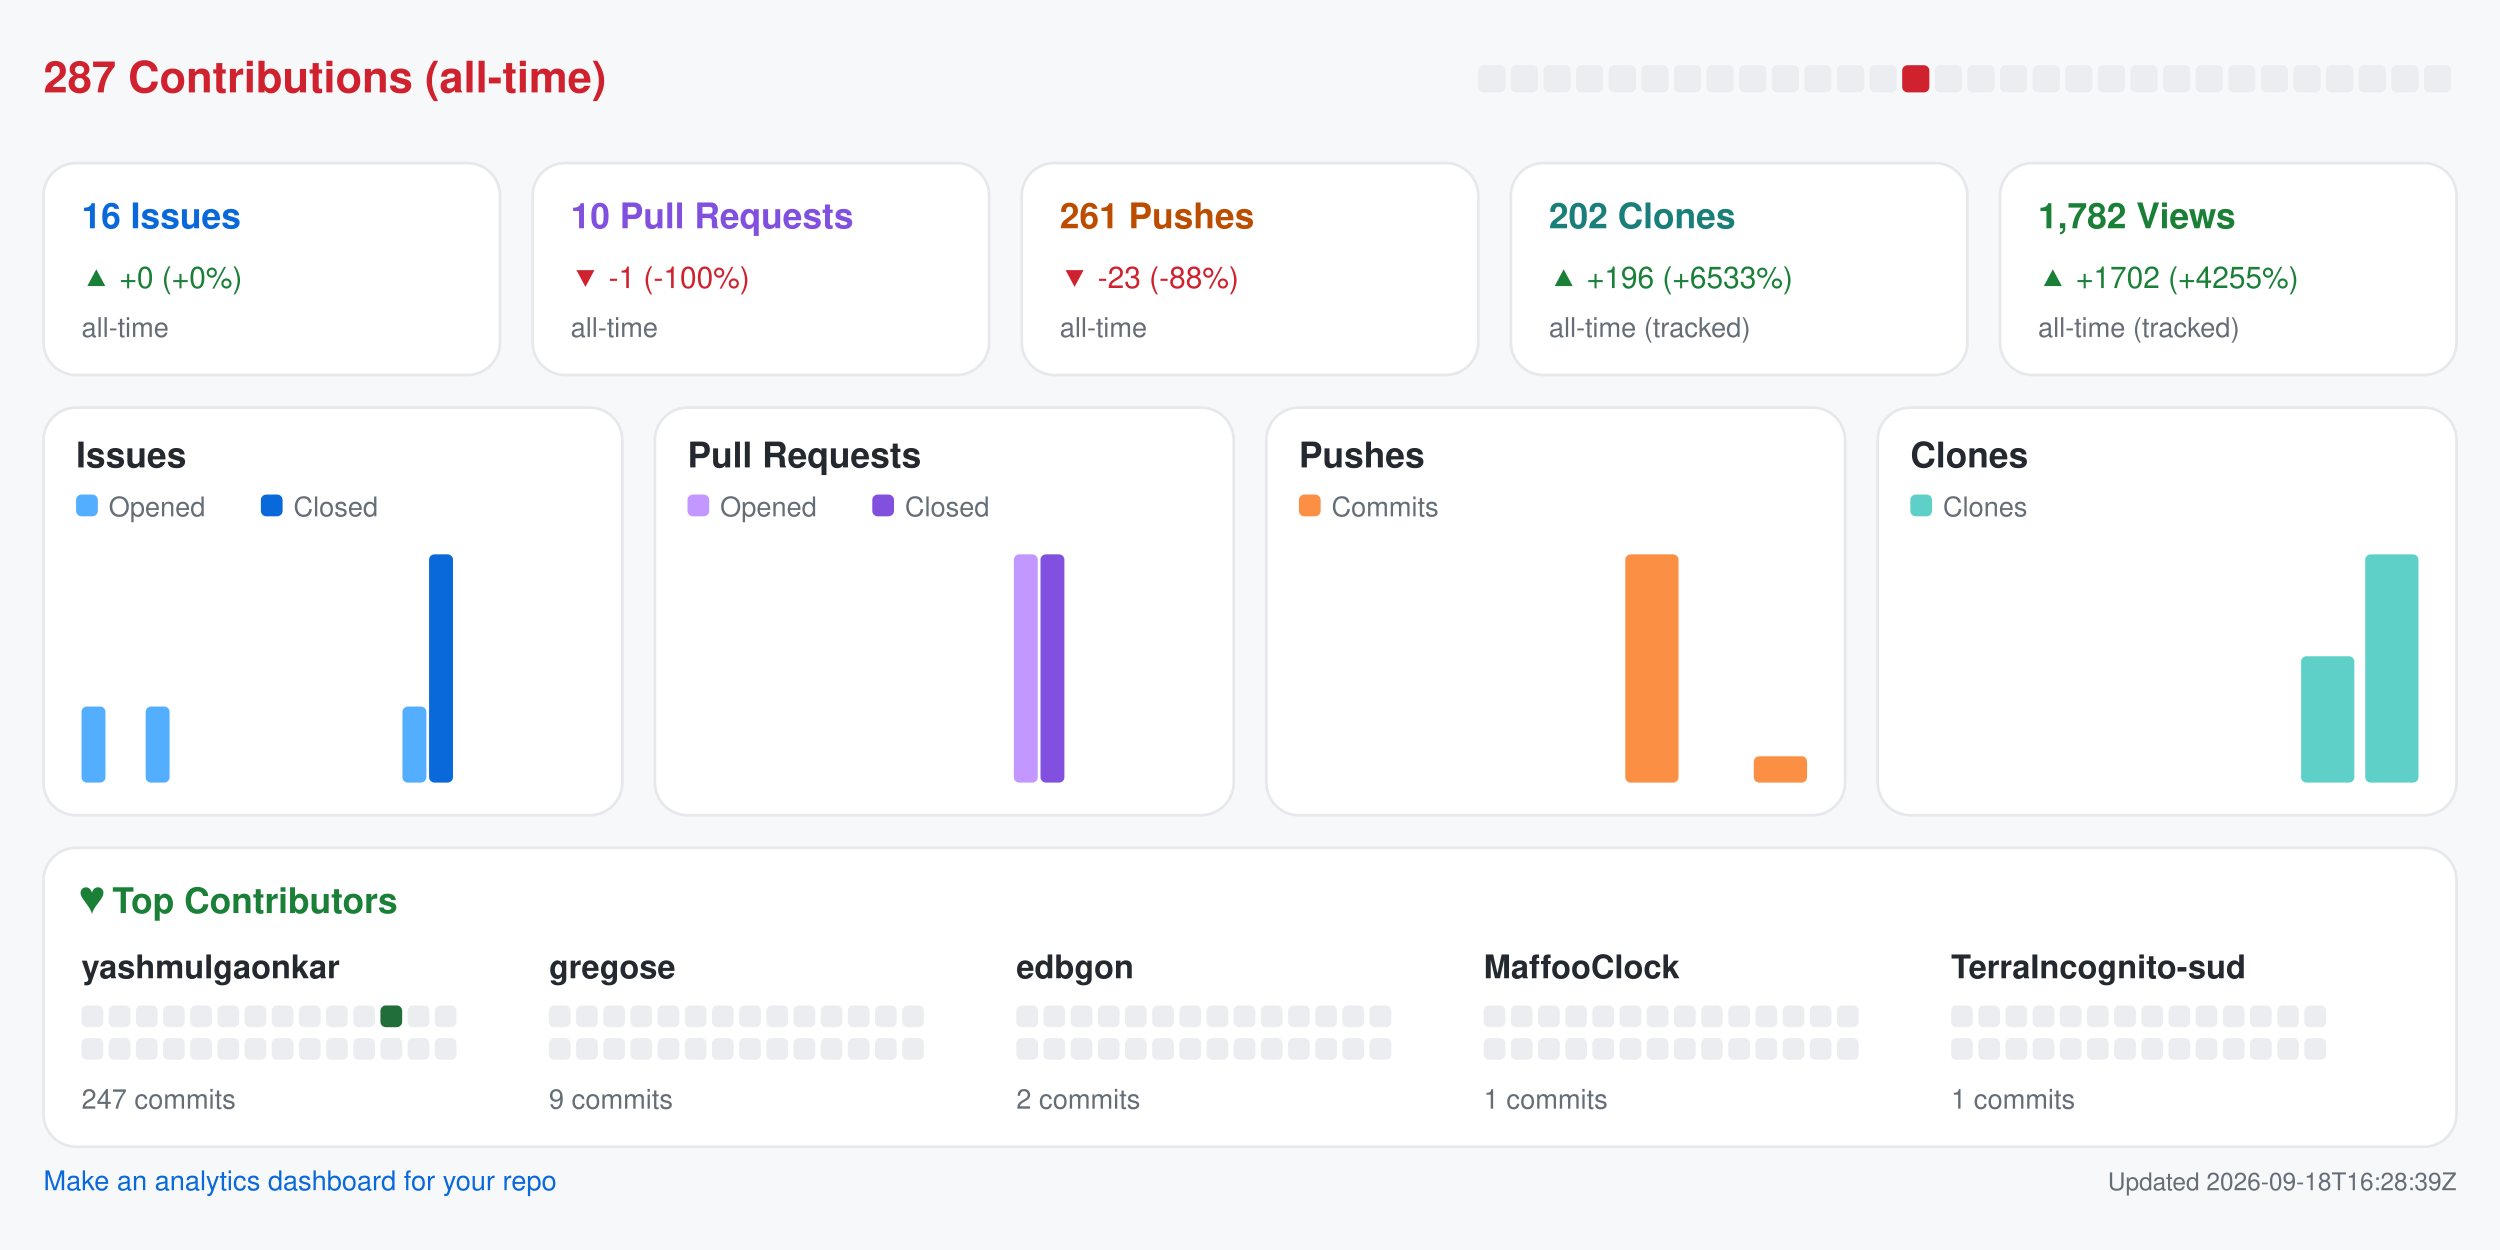
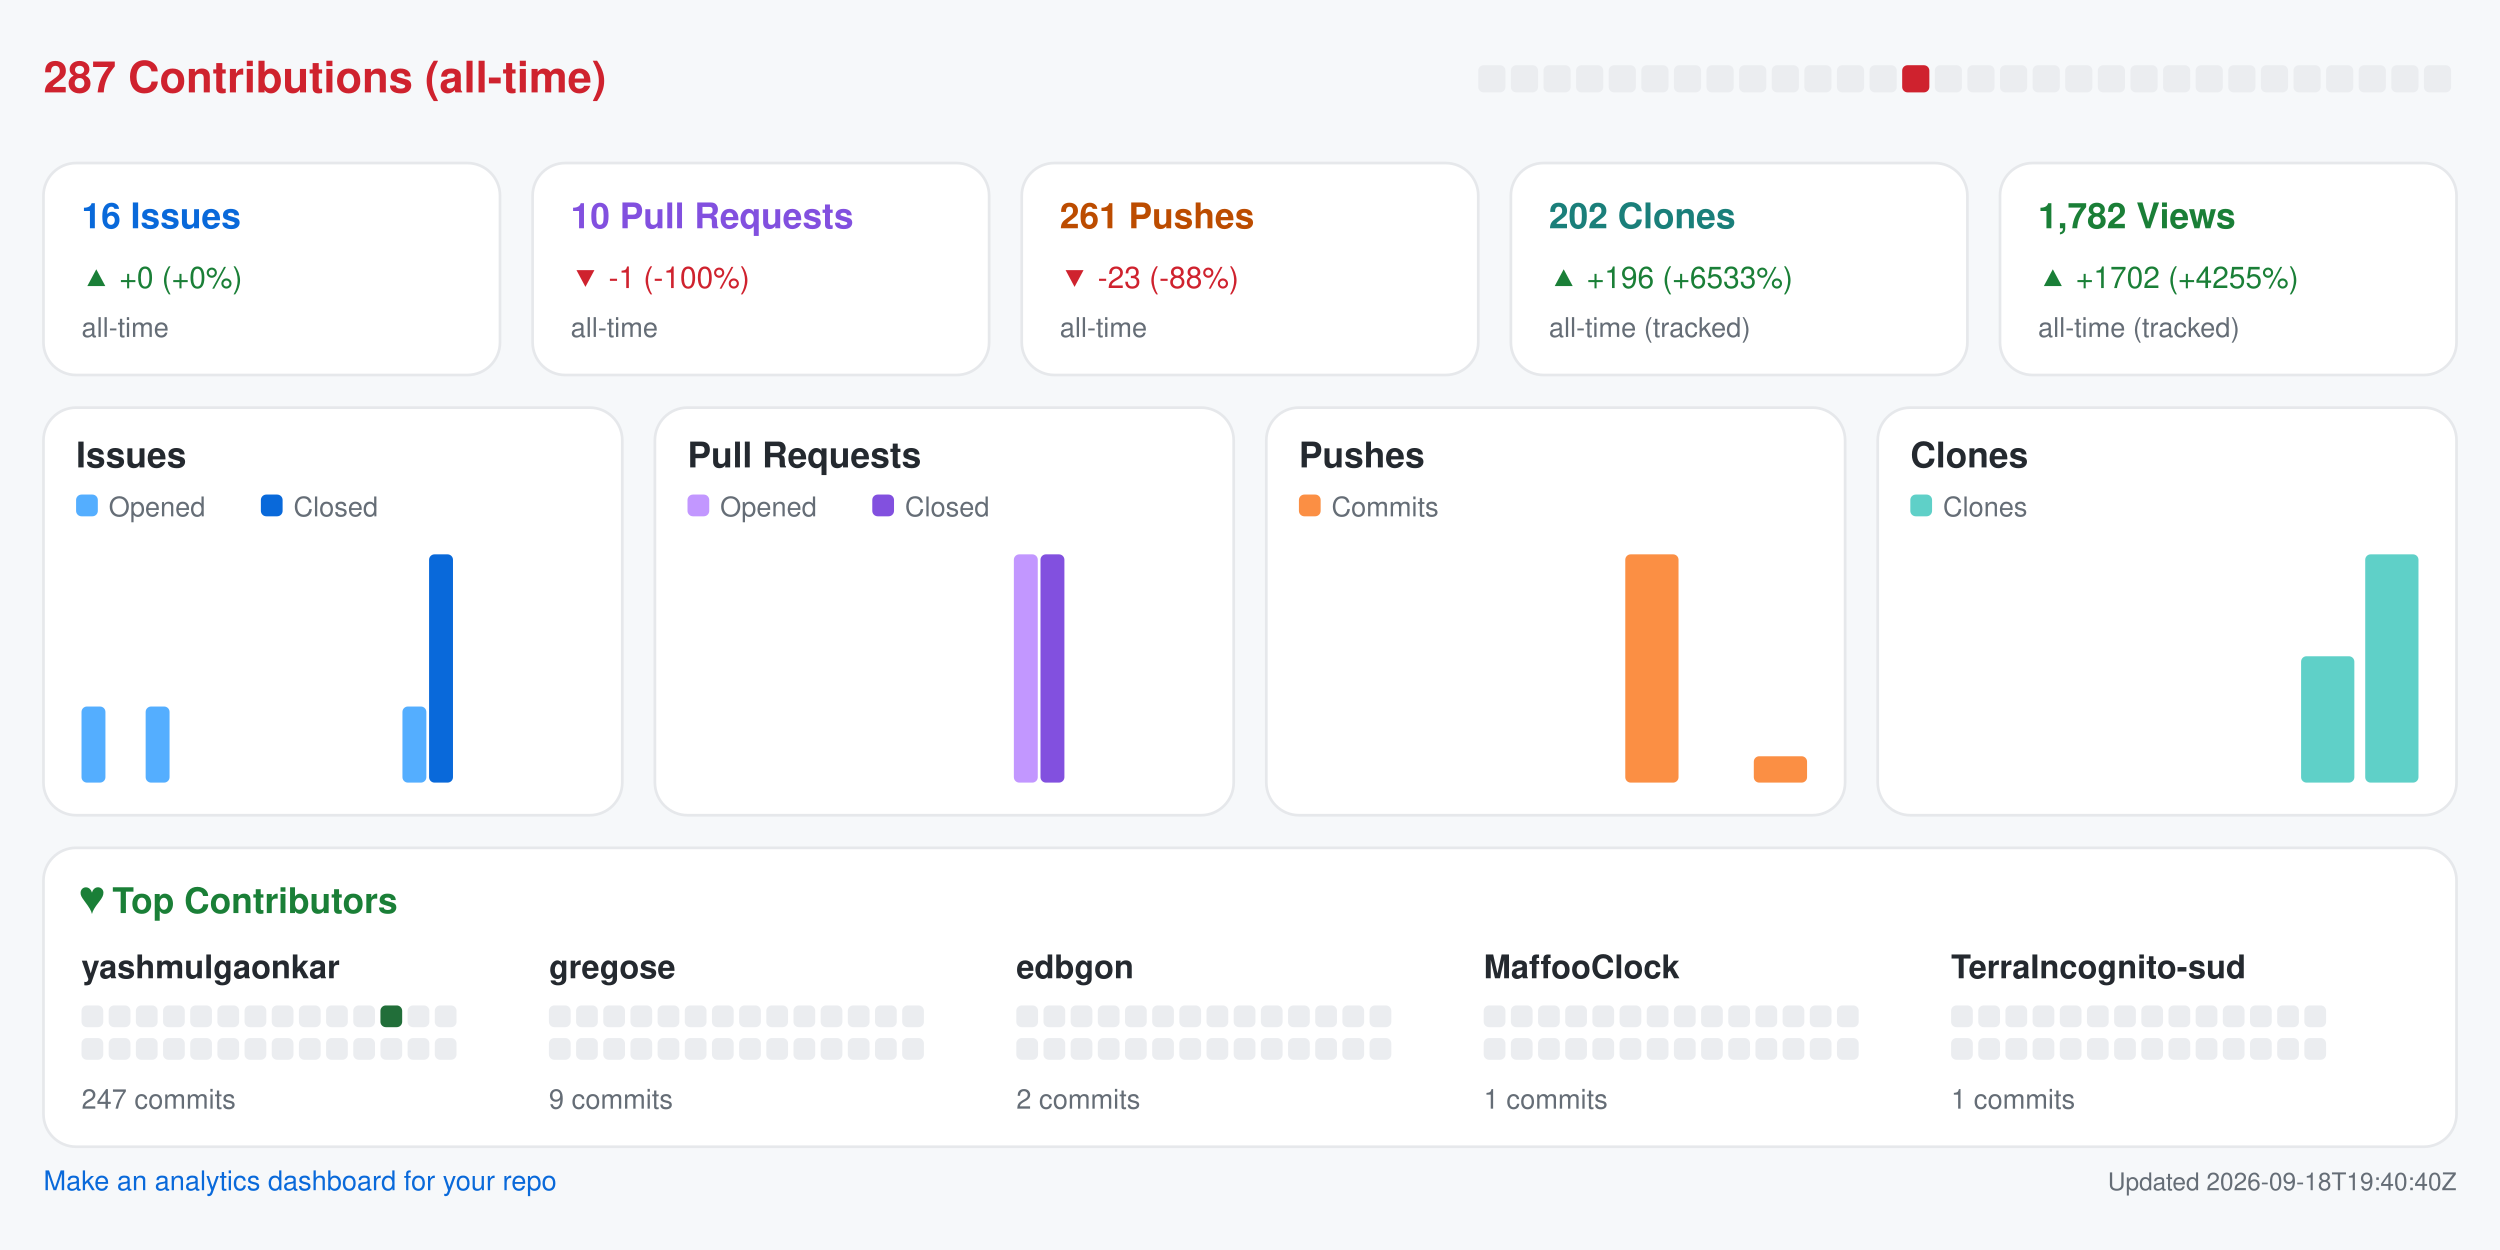
<svg xmlns="http://www.w3.org/2000/svg" width="920" height="460" viewBox="0 0 920 460" role="img" aria-label="Repository analytics for yashmulgaonkar/halo">
  <rect x="0.0" y="0.0" width="920.0" height="460.0" rx="0" fill="#f6f8fa" />
  <text x="16.0" y="34.0" fill="#cf222e" font-size="16" font-family="-apple-system,BlinkMacSystemFont,Segoe UI,Helvetica,Arial,sans-serif" font-weight="600" text-anchor="start">287 Contributions (all-time)</text>
  <rect x="544.0" y="24.0" width="10.0" height="10.0" rx="2" fill="#ebedf0" />
  <rect x="556.0" y="24.0" width="10.0" height="10.0" rx="2" fill="#ebedf0" />
  <rect x="568.0" y="24.0" width="10.0" height="10.0" rx="2" fill="#ebedf0" />
  <rect x="580.0" y="24.0" width="10.0" height="10.0" rx="2" fill="#ebedf0" />
  <rect x="592.0" y="24.0" width="10.0" height="10.0" rx="2" fill="#ebedf0" />
  <rect x="604.0" y="24.0" width="10.0" height="10.0" rx="2" fill="#ebedf0" />
  <rect x="616.0" y="24.0" width="10.0" height="10.0" rx="2" fill="#ebedf0" />
  <rect x="628.0" y="24.0" width="10.0" height="10.0" rx="2" fill="#ebedf0" />
  <rect x="640.0" y="24.0" width="10.0" height="10.0" rx="2" fill="#ebedf0" />
  <rect x="652.0" y="24.0" width="10.0" height="10.0" rx="2" fill="#ebedf0" />
  <rect x="664.0" y="24.0" width="10.0" height="10.0" rx="2" fill="#ebedf0" />
  <rect x="676.0" y="24.0" width="10.0" height="10.0" rx="2" fill="#ebedf0" />
  <rect x="688.0" y="24.0" width="10.0" height="10.0" rx="2" fill="#ebedf0" />
  <rect x="700.0" y="24.0" width="10.0" height="10.0" rx="2" fill="#cf222e" />
  <rect x="712.0" y="24.0" width="10.0" height="10.0" rx="2" fill="#ebedf0" />
  <rect x="724.0" y="24.0" width="10.0" height="10.0" rx="2" fill="#ebedf0" />
  <rect x="736.0" y="24.0" width="10.0" height="10.0" rx="2" fill="#ebedf0" />
  <rect x="748.0" y="24.0" width="10.0" height="10.0" rx="2" fill="#ebedf0" />
  <rect x="760.0" y="24.0" width="10.0" height="10.0" rx="2" fill="#ebedf0" />
  <rect x="772.0" y="24.0" width="10.0" height="10.0" rx="2" fill="#ebedf0" />
  <rect x="784.0" y="24.0" width="10.0" height="10.0" rx="2" fill="#ebedf0" />
  <rect x="796.0" y="24.0" width="10.0" height="10.0" rx="2" fill="#ebedf0" />
  <rect x="808.0" y="24.0" width="10.0" height="10.0" rx="2" fill="#ebedf0" />
  <rect x="820.0" y="24.0" width="10.0" height="10.0" rx="2" fill="#ebedf0" />
  <rect x="832.0" y="24.0" width="10.0" height="10.0" rx="2" fill="#ebedf0" />
  <rect x="844.0" y="24.0" width="10.0" height="10.0" rx="2" fill="#ebedf0" />
  <rect x="856.0" y="24.0" width="10.0" height="10.0" rx="2" fill="#ebedf0" />
  <rect x="868.0" y="24.0" width="10.0" height="10.0" rx="2" fill="#ebedf0" />
  <rect x="880.0" y="24.0" width="10.0" height="10.0" rx="2" fill="#ebedf0" />
  <rect x="892.0" y="24.0" width="10.0" height="10.0" rx="2" fill="#ebedf0" />
  <rect x="16.0" y="60.0" width="168.0" height="78.0" rx="12" fill="#ffffff" stroke="#e6e8eb" />
  <text x="30.0" y="84.0" fill="#0969da" font-size="13" font-family="-apple-system,BlinkMacSystemFont,Segoe UI,Helvetica,Arial,sans-serif" font-weight="600" text-anchor="start">16 Issues</text>
  <text x="30.0" y="106.0" fill="#1a7f37" font-size="11" font-family="-apple-system,BlinkMacSystemFont,Segoe UI,Helvetica,Arial,sans-serif" font-weight="400" text-anchor="start">▲ +0 (+0%)</text>
  <text x="30.0" y="124.0" fill="#656d76" font-size="10" font-family="-apple-system,BlinkMacSystemFont,Segoe UI,Helvetica,Arial,sans-serif" font-weight="400" text-anchor="start">all-time</text>
  <rect x="196.0" y="60.0" width="168.0" height="78.0" rx="12" fill="#ffffff" stroke="#e6e8eb" />
  <text x="210.0" y="84.0" fill="#8250df" font-size="13" font-family="-apple-system,BlinkMacSystemFont,Segoe UI,Helvetica,Arial,sans-serif" font-weight="600" text-anchor="start">10 Pull Requests</text>
  <text x="210.0" y="106.0" fill="#cf222e" font-size="11" font-family="-apple-system,BlinkMacSystemFont,Segoe UI,Helvetica,Arial,sans-serif" font-weight="400" text-anchor="start">▼ -1 (-100%)</text>
  <text x="210.0" y="124.0" fill="#656d76" font-size="10" font-family="-apple-system,BlinkMacSystemFont,Segoe UI,Helvetica,Arial,sans-serif" font-weight="400" text-anchor="start">all-time</text>
  <rect x="376.0" y="60.0" width="168.0" height="78.0" rx="12" fill="#ffffff" stroke="#e6e8eb" />
  <text x="390.0" y="84.0" fill="#bc4c00" font-size="13" font-family="-apple-system,BlinkMacSystemFont,Segoe UI,Helvetica,Arial,sans-serif" font-weight="600" text-anchor="start">261 Pushes</text>
  <text x="390.0" y="106.0" fill="#cf222e" font-size="11" font-family="-apple-system,BlinkMacSystemFont,Segoe UI,Helvetica,Arial,sans-serif" font-weight="400" text-anchor="start">▼ -23 (-88%)</text>
  <text x="390.0" y="124.0" fill="#656d76" font-size="10" font-family="-apple-system,BlinkMacSystemFont,Segoe UI,Helvetica,Arial,sans-serif" font-weight="400" text-anchor="start">all-time</text>
  <rect x="556.0" y="60.0" width="168.0" height="78.0" rx="12" fill="#ffffff" stroke="#e6e8eb" />
  <text x="570.0" y="84.0" fill="#1a7f7a" font-size="13" font-family="-apple-system,BlinkMacSystemFont,Segoe UI,Helvetica,Arial,sans-serif" font-weight="600" text-anchor="start">202 Clones</text>
  <text x="570.0" y="106.0" fill="#1a7f37" font-size="11" font-family="-apple-system,BlinkMacSystemFont,Segoe UI,Helvetica,Arial,sans-serif" font-weight="400" text-anchor="start">▲ +196 (+6533%)</text>
  <text x="570.0" y="124.0" fill="#656d76" font-size="10" font-family="-apple-system,BlinkMacSystemFont,Segoe UI,Helvetica,Arial,sans-serif" font-weight="400" text-anchor="start">all-time (tracked)</text>
  <rect x="736.0" y="60.0" width="168.0" height="78.0" rx="12" fill="#ffffff" stroke="#e6e8eb" />
  <text x="750.0" y="84.0" fill="#1a7f37" font-size="13" font-family="-apple-system,BlinkMacSystemFont,Segoe UI,Helvetica,Arial,sans-serif" font-weight="600" text-anchor="start">1,782 Views</text>
  <text x="750.0" y="106.0" fill="#1a7f37" font-size="11" font-family="-apple-system,BlinkMacSystemFont,Segoe UI,Helvetica,Arial,sans-serif" font-weight="400" text-anchor="start">▲ +1702 (+4255%)</text>
  <text x="750.0" y="124.0" fill="#656d76" font-size="10" font-family="-apple-system,BlinkMacSystemFont,Segoe UI,Helvetica,Arial,sans-serif" font-weight="400" text-anchor="start">all-time (tracked)</text>
  <rect x="16.0" y="150.0" width="213.0" height="150.0" rx="12" fill="#ffffff" stroke="#e6e8eb" />
  <text x="28.0" y="172.0" fill="#24292f" font-size="13" font-family="-apple-system,BlinkMacSystemFont,Segoe UI,Helvetica,Arial,sans-serif" font-weight="600" text-anchor="start">Issues</text>
  <rect x="28.0" y="182.0" width="8.0" height="8.0" rx="2" fill="#54aeff" />
  <text x="40.0" y="190.0" fill="#656d76" font-size="10" font-family="-apple-system,BlinkMacSystemFont,Segoe UI,Helvetica,Arial,sans-serif" font-weight="400" text-anchor="start">Opened</text>
  <rect x="96.0" y="182.0" width="8.0" height="8.0" rx="2" fill="#0969da" />
  <text x="108.0" y="190.0" fill="#656d76" font-size="10" font-family="-apple-system,BlinkMacSystemFont,Segoe UI,Helvetica,Arial,sans-serif" font-weight="400" text-anchor="start">Closed</text>
  <rect x="30.0" y="260.0" width="8.8" height="28.0" rx="2" fill="#54aeff" />
  <rect x="39.8" y="288.0" width="8.8" height="0.0" rx="2" fill="#0969da" />
  <rect x="53.6" y="260.0" width="8.8" height="28.0" rx="2" fill="#54aeff" />
  <rect x="63.4" y="288.0" width="8.8" height="0.0" rx="2" fill="#0969da" />
  <rect x="77.2" y="288.0" width="8.8" height="0.0" rx="2" fill="#54aeff" />
  <rect x="87.1" y="288.0" width="8.8" height="0.0" rx="2" fill="#0969da" />
  <rect x="100.9" y="288.0" width="8.8" height="0.0" rx="2" fill="#54aeff" />
  <rect x="110.7" y="288.0" width="8.8" height="0.0" rx="2" fill="#0969da" />
  <rect x="124.5" y="288.0" width="8.8" height="0.0" rx="2" fill="#54aeff" />
  <rect x="134.3" y="288.0" width="8.8" height="0.0" rx="2" fill="#0969da" />
  <rect x="148.1" y="260.0" width="8.8" height="28.0" rx="2" fill="#54aeff" />
  <rect x="157.9" y="204.0" width="8.8" height="84.0" rx="2" fill="#0969da" />
  <rect x="171.8" y="288.0" width="8.8" height="0.0" rx="2" fill="#54aeff" />
  <rect x="181.6" y="288.0" width="8.8" height="0.0" rx="2" fill="#0969da" />
  <rect x="195.4" y="288.0" width="8.8" height="0.0" rx="2" fill="#54aeff" />
  <rect x="205.2" y="288.0" width="8.8" height="0.0" rx="2" fill="#0969da" />
  <rect x="241.0" y="150.0" width="213.0" height="150.0" rx="12" fill="#ffffff" stroke="#e6e8eb" />
  <text x="253.0" y="172.0" fill="#24292f" font-size="13" font-family="-apple-system,BlinkMacSystemFont,Segoe UI,Helvetica,Arial,sans-serif" font-weight="600" text-anchor="start">Pull Requests</text>
  <rect x="253.0" y="182.0" width="8.0" height="8.0" rx="2" fill="#c297ff" />
  <text x="265.0" y="190.0" fill="#656d76" font-size="10" font-family="-apple-system,BlinkMacSystemFont,Segoe UI,Helvetica,Arial,sans-serif" font-weight="400" text-anchor="start">Opened</text>
  <rect x="321.0" y="182.0" width="8.0" height="8.0" rx="2" fill="#8250df" />
  <text x="333.0" y="190.0" fill="#656d76" font-size="10" font-family="-apple-system,BlinkMacSystemFont,Segoe UI,Helvetica,Arial,sans-serif" font-weight="400" text-anchor="start">Closed</text>
  <rect x="255.0" y="288.0" width="8.8" height="0.0" rx="2" fill="#c297ff" />
  <rect x="264.8" y="288.0" width="8.8" height="0.0" rx="2" fill="#8250df" />
  <rect x="278.6" y="288.0" width="8.8" height="0.0" rx="2" fill="#c297ff" />
  <rect x="288.4" y="288.0" width="8.8" height="0.0" rx="2" fill="#8250df" />
  <rect x="302.2" y="288.0" width="8.8" height="0.0" rx="2" fill="#c297ff" />
  <rect x="312.1" y="288.0" width="8.8" height="0.0" rx="2" fill="#8250df" />
  <rect x="325.9" y="288.0" width="8.8" height="0.0" rx="2" fill="#c297ff" />
  <rect x="335.7" y="288.0" width="8.8" height="0.0" rx="2" fill="#8250df" />
  <rect x="349.5" y="288.0" width="8.8" height="0.0" rx="2" fill="#c297ff" />
  <rect x="359.3" y="288.0" width="8.8" height="0.0" rx="2" fill="#8250df" />
  <rect x="373.1" y="204.0" width="8.8" height="84.0" rx="2" fill="#c297ff" />
  <rect x="382.9" y="204.0" width="8.8" height="84.0" rx="2" fill="#8250df" />
  <rect x="396.8" y="288.0" width="8.8" height="0.0" rx="2" fill="#c297ff" />
  <rect x="406.6" y="288.0" width="8.8" height="0.0" rx="2" fill="#8250df" />
  <rect x="420.4" y="288.0" width="8.8" height="0.0" rx="2" fill="#c297ff" />
  <rect x="430.2" y="288.0" width="8.8" height="0.0" rx="2" fill="#8250df" />
  <rect x="466.0" y="150.0" width="213.0" height="150.0" rx="12" fill="#ffffff" stroke="#e6e8eb" />
  <text x="478.0" y="172.0" fill="#24292f" font-size="13" font-family="-apple-system,BlinkMacSystemFont,Segoe UI,Helvetica,Arial,sans-serif" font-weight="600" text-anchor="start">Pushes</text>
  <rect x="478.0" y="182.0" width="8.0" height="8.0" rx="2" fill="#fb8f44" />
  <text x="490.0" y="190.0" fill="#656d76" font-size="10" font-family="-apple-system,BlinkMacSystemFont,Segoe UI,Helvetica,Arial,sans-serif" font-weight="400" text-anchor="start">Commits</text>
  <rect x="480.0" y="288.0" width="19.6" height="0.0" rx="2" fill="#fb8f44" />
  <rect x="503.6" y="288.0" width="19.6" height="0.0" rx="2" fill="#fb8f44" />
  <rect x="527.2" y="288.0" width="19.6" height="0.0" rx="2" fill="#fb8f44" />
  <rect x="550.9" y="288.0" width="19.6" height="0.0" rx="2" fill="#fb8f44" />
  <rect x="574.5" y="288.0" width="19.6" height="0.0" rx="2" fill="#fb8f44" />
  <rect x="598.1" y="204.0" width="19.6" height="84.0" rx="2" fill="#fb8f44" />
  <rect x="621.8" y="288.0" width="19.6" height="0.0" rx="2" fill="#fb8f44" />
  <rect x="645.4" y="278.3" width="19.6" height="9.7" rx="2" fill="#fb8f44" />
  <rect x="691.0" y="150.0" width="213.0" height="150.0" rx="12" fill="#ffffff" stroke="#e6e8eb" />
  <text x="703.0" y="172.0" fill="#24292f" font-size="13" font-family="-apple-system,BlinkMacSystemFont,Segoe UI,Helvetica,Arial,sans-serif" font-weight="600" text-anchor="start">Clones</text>
  <rect x="703.0" y="182.0" width="8.0" height="8.0" rx="2" fill="#5fd0c8" />
  <text x="715.0" y="190.0" fill="#656d76" font-size="10" font-family="-apple-system,BlinkMacSystemFont,Segoe UI,Helvetica,Arial,sans-serif" font-weight="400" text-anchor="start">Clones</text>
  <rect x="705.0" y="288.0" width="19.6" height="0.0" rx="2" fill="#5fd0c8" />
  <rect x="728.6" y="288.0" width="19.6" height="0.0" rx="2" fill="#5fd0c8" />
  <rect x="752.2" y="288.0" width="19.6" height="0.0" rx="2" fill="#5fd0c8" />
  <rect x="775.9" y="288.0" width="19.6" height="0.0" rx="2" fill="#5fd0c8" />
  <rect x="799.5" y="288.0" width="19.6" height="0.0" rx="2" fill="#5fd0c8" />
  <rect x="823.1" y="288.0" width="19.6" height="0.0" rx="2" fill="#5fd0c8" />
  <rect x="846.8" y="241.5" width="19.6" height="46.5" rx="2" fill="#5fd0c8" />
  <rect x="870.4" y="204.0" width="19.6" height="84.0" rx="2" fill="#5fd0c8" />
  <rect x="16.0" y="312.0" width="888.0" height="110.0" rx="12" fill="#ffffff" stroke="#e6e8eb" />
  <text x="30.0" y="336.0" fill="#1a7f37" font-size="13" font-family="-apple-system,BlinkMacSystemFont,Segoe UI,Helvetica,Arial,sans-serif" font-weight="600" text-anchor="start">♥  Top Contributors</text>
  <text x="30.0" y="360.0" fill="#24292f" font-size="12" font-family="-apple-system,BlinkMacSystemFont,Segoe UI,Helvetica,Arial,sans-serif" font-weight="600" text-anchor="start">yashmulgaonkar</text>
  <rect x="30.0" y="370.0" width="8.0" height="8.0" rx="2" fill="#ebedf0" />
  <rect x="40.0" y="370.0" width="8.0" height="8.0" rx="2" fill="#ebedf0" />
  <rect x="50.0" y="370.0" width="8.0" height="8.0" rx="2" fill="#ebedf0" />
  <rect x="60.0" y="370.0" width="8.0" height="8.0" rx="2" fill="#ebedf0" />
  <rect x="70.0" y="370.0" width="8.0" height="8.0" rx="2" fill="#ebedf0" />
  <rect x="80.0" y="370.0" width="8.0" height="8.0" rx="2" fill="#ebedf0" />
  <rect x="90.0" y="370.0" width="8.0" height="8.0" rx="2" fill="#ebedf0" />
  <rect x="100.0" y="370.0" width="8.0" height="8.0" rx="2" fill="#ebedf0" />
  <rect x="110.0" y="370.0" width="8.0" height="8.0" rx="2" fill="#ebedf0" />
  <rect x="120.0" y="370.0" width="8.0" height="8.0" rx="2" fill="#ebedf0" />
  <rect x="130.0" y="370.0" width="8.0" height="8.0" rx="2" fill="#ebedf0" />
  <rect x="140.0" y="370.0" width="8.0" height="8.0" rx="2" fill="#216e39" />
  <rect x="150.0" y="370.0" width="8.0" height="8.0" rx="2" fill="#ebedf0" />
  <rect x="160.0" y="370.0" width="8.0" height="8.0" rx="2" fill="#ebedf0" />
  <rect x="30.0" y="382.0" width="8.0" height="8.0" rx="2" fill="#ebedf0" />
  <rect x="40.0" y="382.0" width="8.0" height="8.0" rx="2" fill="#ebedf0" />
  <rect x="50.0" y="382.0" width="8.0" height="8.0" rx="2" fill="#ebedf0" />
  <rect x="60.0" y="382.0" width="8.0" height="8.0" rx="2" fill="#ebedf0" />
  <rect x="70.0" y="382.0" width="8.0" height="8.0" rx="2" fill="#ebedf0" />
  <rect x="80.0" y="382.0" width="8.0" height="8.0" rx="2" fill="#ebedf0" />
  <rect x="90.0" y="382.0" width="8.0" height="8.0" rx="2" fill="#ebedf0" />
  <rect x="100.0" y="382.0" width="8.0" height="8.0" rx="2" fill="#ebedf0" />
  <rect x="110.0" y="382.0" width="8.0" height="8.0" rx="2" fill="#ebedf0" />
  <rect x="120.0" y="382.0" width="8.0" height="8.0" rx="2" fill="#ebedf0" />
  <rect x="130.0" y="382.0" width="8.0" height="8.0" rx="2" fill="#ebedf0" />
  <rect x="140.0" y="382.0" width="8.0" height="8.0" rx="2" fill="#ebedf0" />
  <rect x="150.0" y="382.0" width="8.0" height="8.0" rx="2" fill="#ebedf0" />
  <rect x="160.0" y="382.0" width="8.0" height="8.0" rx="2" fill="#ebedf0" />
  <text x="30.0" y="408.0" fill="#656d76" font-size="10" font-family="-apple-system,BlinkMacSystemFont,Segoe UI,Helvetica,Arial,sans-serif" font-weight="400" text-anchor="start">247 commits</text>
  <text x="202.0" y="360.0" fill="#24292f" font-size="12" font-family="-apple-system,BlinkMacSystemFont,Segoe UI,Helvetica,Arial,sans-serif" font-weight="600" text-anchor="start">gregose</text>
  <rect x="202.0" y="370.0" width="8.0" height="8.0" rx="2" fill="#ebedf0" />
  <rect x="212.0" y="370.0" width="8.0" height="8.0" rx="2" fill="#ebedf0" />
  <rect x="222.0" y="370.0" width="8.0" height="8.0" rx="2" fill="#ebedf0" />
  <rect x="232.0" y="370.0" width="8.0" height="8.0" rx="2" fill="#ebedf0" />
  <rect x="242.0" y="370.0" width="8.0" height="8.0" rx="2" fill="#ebedf0" />
  <rect x="252.0" y="370.0" width="8.0" height="8.0" rx="2" fill="#ebedf0" />
  <rect x="262.0" y="370.0" width="8.0" height="8.0" rx="2" fill="#ebedf0" />
  <rect x="272.0" y="370.0" width="8.0" height="8.0" rx="2" fill="#ebedf0" />
  <rect x="282.0" y="370.0" width="8.0" height="8.0" rx="2" fill="#ebedf0" />
  <rect x="292.0" y="370.0" width="8.0" height="8.0" rx="2" fill="#ebedf0" />
  <rect x="302.0" y="370.0" width="8.0" height="8.0" rx="2" fill="#ebedf0" />
  <rect x="312.0" y="370.0" width="8.0" height="8.0" rx="2" fill="#ebedf0" />
  <rect x="322.0" y="370.0" width="8.0" height="8.0" rx="2" fill="#ebedf0" />
  <rect x="332.0" y="370.0" width="8.0" height="8.0" rx="2" fill="#ebedf0" />
  <rect x="202.0" y="382.0" width="8.0" height="8.0" rx="2" fill="#ebedf0" />
  <rect x="212.0" y="382.0" width="8.0" height="8.0" rx="2" fill="#ebedf0" />
  <rect x="222.0" y="382.0" width="8.0" height="8.0" rx="2" fill="#ebedf0" />
  <rect x="232.0" y="382.0" width="8.0" height="8.0" rx="2" fill="#ebedf0" />
  <rect x="242.0" y="382.0" width="8.0" height="8.0" rx="2" fill="#ebedf0" />
  <rect x="252.0" y="382.0" width="8.0" height="8.0" rx="2" fill="#ebedf0" />
  <rect x="262.0" y="382.0" width="8.0" height="8.0" rx="2" fill="#ebedf0" />
  <rect x="272.0" y="382.0" width="8.0" height="8.0" rx="2" fill="#ebedf0" />
  <rect x="282.0" y="382.0" width="8.0" height="8.0" rx="2" fill="#ebedf0" />
  <rect x="292.0" y="382.0" width="8.0" height="8.0" rx="2" fill="#ebedf0" />
  <rect x="302.0" y="382.0" width="8.0" height="8.0" rx="2" fill="#ebedf0" />
  <rect x="312.0" y="382.0" width="8.0" height="8.0" rx="2" fill="#ebedf0" />
  <rect x="322.0" y="382.0" width="8.0" height="8.0" rx="2" fill="#ebedf0" />
  <rect x="332.0" y="382.0" width="8.0" height="8.0" rx="2" fill="#ebedf0" />
  <text x="202.0" y="408.0" fill="#656d76" font-size="10" font-family="-apple-system,BlinkMacSystemFont,Segoe UI,Helvetica,Arial,sans-serif" font-weight="400" text-anchor="start">9 commits</text>
  <text x="374.0" y="360.0" fill="#24292f" font-size="12" font-family="-apple-system,BlinkMacSystemFont,Segoe UI,Helvetica,Arial,sans-serif" font-weight="600" text-anchor="start">edbgon</text>
  <rect x="374.0" y="370.0" width="8.0" height="8.0" rx="2" fill="#ebedf0" />
  <rect x="384.0" y="370.0" width="8.0" height="8.0" rx="2" fill="#ebedf0" />
  <rect x="394.0" y="370.0" width="8.0" height="8.0" rx="2" fill="#ebedf0" />
  <rect x="404.0" y="370.0" width="8.0" height="8.0" rx="2" fill="#ebedf0" />
  <rect x="414.0" y="370.0" width="8.0" height="8.0" rx="2" fill="#ebedf0" />
  <rect x="424.0" y="370.0" width="8.0" height="8.0" rx="2" fill="#ebedf0" />
  <rect x="434.0" y="370.0" width="8.0" height="8.0" rx="2" fill="#ebedf0" />
  <rect x="444.0" y="370.0" width="8.0" height="8.0" rx="2" fill="#ebedf0" />
  <rect x="454.0" y="370.0" width="8.0" height="8.0" rx="2" fill="#ebedf0" />
  <rect x="464.0" y="370.0" width="8.0" height="8.0" rx="2" fill="#ebedf0" />
  <rect x="474.0" y="370.0" width="8.0" height="8.0" rx="2" fill="#ebedf0" />
  <rect x="484.0" y="370.0" width="8.0" height="8.0" rx="2" fill="#ebedf0" />
  <rect x="494.0" y="370.0" width="8.0" height="8.0" rx="2" fill="#ebedf0" />
  <rect x="504.0" y="370.0" width="8.0" height="8.0" rx="2" fill="#ebedf0" />
  <rect x="374.0" y="382.0" width="8.0" height="8.0" rx="2" fill="#ebedf0" />
  <rect x="384.0" y="382.0" width="8.0" height="8.0" rx="2" fill="#ebedf0" />
  <rect x="394.0" y="382.0" width="8.0" height="8.0" rx="2" fill="#ebedf0" />
  <rect x="404.0" y="382.0" width="8.0" height="8.0" rx="2" fill="#ebedf0" />
  <rect x="414.0" y="382.0" width="8.0" height="8.0" rx="2" fill="#ebedf0" />
  <rect x="424.0" y="382.0" width="8.0" height="8.0" rx="2" fill="#ebedf0" />
  <rect x="434.0" y="382.0" width="8.0" height="8.0" rx="2" fill="#ebedf0" />
  <rect x="444.0" y="382.0" width="8.0" height="8.0" rx="2" fill="#ebedf0" />
  <rect x="454.0" y="382.0" width="8.0" height="8.0" rx="2" fill="#ebedf0" />
  <rect x="464.0" y="382.0" width="8.0" height="8.0" rx="2" fill="#ebedf0" />
  <rect x="474.0" y="382.0" width="8.0" height="8.0" rx="2" fill="#ebedf0" />
  <rect x="484.0" y="382.0" width="8.0" height="8.0" rx="2" fill="#ebedf0" />
  <rect x="494.0" y="382.0" width="8.0" height="8.0" rx="2" fill="#ebedf0" />
  <rect x="504.0" y="382.0" width="8.0" height="8.0" rx="2" fill="#ebedf0" />
  <text x="374.0" y="408.0" fill="#656d76" font-size="10" font-family="-apple-system,BlinkMacSystemFont,Segoe UI,Helvetica,Arial,sans-serif" font-weight="400" text-anchor="start">2 commits</text>
  <text x="546.0" y="360.0" fill="#24292f" font-size="12" font-family="-apple-system,BlinkMacSystemFont,Segoe UI,Helvetica,Arial,sans-serif" font-weight="600" text-anchor="start">MaffooClock</text>
  <rect x="546.0" y="370.0" width="8.0" height="8.0" rx="2" fill="#ebedf0" />
  <rect x="556.0" y="370.0" width="8.0" height="8.0" rx="2" fill="#ebedf0" />
  <rect x="566.0" y="370.0" width="8.0" height="8.0" rx="2" fill="#ebedf0" />
  <rect x="576.0" y="370.0" width="8.0" height="8.0" rx="2" fill="#ebedf0" />
  <rect x="586.0" y="370.0" width="8.0" height="8.0" rx="2" fill="#ebedf0" />
  <rect x="596.0" y="370.0" width="8.0" height="8.0" rx="2" fill="#ebedf0" />
  <rect x="606.0" y="370.0" width="8.0" height="8.0" rx="2" fill="#ebedf0" />
  <rect x="616.0" y="370.0" width="8.0" height="8.0" rx="2" fill="#ebedf0" />
  <rect x="626.0" y="370.0" width="8.0" height="8.0" rx="2" fill="#ebedf0" />
  <rect x="636.0" y="370.0" width="8.0" height="8.0" rx="2" fill="#ebedf0" />
  <rect x="646.0" y="370.0" width="8.0" height="8.0" rx="2" fill="#ebedf0" />
  <rect x="656.0" y="370.0" width="8.0" height="8.0" rx="2" fill="#ebedf0" />
  <rect x="666.0" y="370.0" width="8.0" height="8.0" rx="2" fill="#ebedf0" />
  <rect x="676.0" y="370.0" width="8.0" height="8.0" rx="2" fill="#ebedf0" />
  <rect x="546.0" y="382.0" width="8.0" height="8.0" rx="2" fill="#ebedf0" />
  <rect x="556.0" y="382.0" width="8.0" height="8.0" rx="2" fill="#ebedf0" />
  <rect x="566.0" y="382.0" width="8.0" height="8.0" rx="2" fill="#ebedf0" />
  <rect x="576.0" y="382.0" width="8.0" height="8.0" rx="2" fill="#ebedf0" />
  <rect x="586.0" y="382.0" width="8.0" height="8.0" rx="2" fill="#ebedf0" />
  <rect x="596.0" y="382.0" width="8.0" height="8.0" rx="2" fill="#ebedf0" />
  <rect x="606.0" y="382.0" width="8.0" height="8.0" rx="2" fill="#ebedf0" />
  <rect x="616.0" y="382.0" width="8.0" height="8.0" rx="2" fill="#ebedf0" />
  <rect x="626.0" y="382.0" width="8.0" height="8.0" rx="2" fill="#ebedf0" />
  <rect x="636.0" y="382.0" width="8.0" height="8.0" rx="2" fill="#ebedf0" />
  <rect x="646.0" y="382.0" width="8.0" height="8.0" rx="2" fill="#ebedf0" />
  <rect x="656.0" y="382.0" width="8.0" height="8.0" rx="2" fill="#ebedf0" />
  <rect x="666.0" y="382.0" width="8.0" height="8.0" rx="2" fill="#ebedf0" />
  <rect x="676.0" y="382.0" width="8.0" height="8.0" rx="2" fill="#ebedf0" />
  <text x="546.0" y="408.0" fill="#656d76" font-size="10" font-family="-apple-system,BlinkMacSystemFont,Segoe UI,Helvetica,Arial,sans-serif" font-weight="400" text-anchor="start">1 commits</text>
  <text x="718.0" y="360.0" fill="#24292f" font-size="12" font-family="-apple-system,BlinkMacSystemFont,Segoe UI,Helvetica,Arial,sans-serif" font-weight="600" text-anchor="start">TerraIncognito-sud</text>
  <rect x="718.0" y="370.0" width="8.0" height="8.0" rx="2" fill="#ebedf0" />
  <rect x="728.0" y="370.0" width="8.0" height="8.0" rx="2" fill="#ebedf0" />
  <rect x="738.0" y="370.0" width="8.0" height="8.0" rx="2" fill="#ebedf0" />
  <rect x="748.0" y="370.0" width="8.0" height="8.0" rx="2" fill="#ebedf0" />
  <rect x="758.0" y="370.0" width="8.0" height="8.0" rx="2" fill="#ebedf0" />
  <rect x="768.0" y="370.0" width="8.0" height="8.0" rx="2" fill="#ebedf0" />
  <rect x="778.0" y="370.0" width="8.0" height="8.0" rx="2" fill="#ebedf0" />
  <rect x="788.0" y="370.0" width="8.0" height="8.0" rx="2" fill="#ebedf0" />
  <rect x="798.0" y="370.0" width="8.0" height="8.0" rx="2" fill="#ebedf0" />
  <rect x="808.0" y="370.0" width="8.0" height="8.0" rx="2" fill="#ebedf0" />
  <rect x="818.0" y="370.0" width="8.0" height="8.0" rx="2" fill="#ebedf0" />
  <rect x="828.0" y="370.0" width="8.0" height="8.0" rx="2" fill="#ebedf0" />
  <rect x="838.0" y="370.0" width="8.0" height="8.0" rx="2" fill="#ebedf0" />
  <rect x="848.0" y="370.0" width="8.0" height="8.0" rx="2" fill="#ebedf0" />
  <rect x="718.0" y="382.0" width="8.0" height="8.0" rx="2" fill="#ebedf0" />
  <rect x="728.0" y="382.0" width="8.0" height="8.0" rx="2" fill="#ebedf0" />
  <rect x="738.0" y="382.0" width="8.0" height="8.0" rx="2" fill="#ebedf0" />
  <rect x="748.0" y="382.0" width="8.0" height="8.0" rx="2" fill="#ebedf0" />
  <rect x="758.0" y="382.0" width="8.0" height="8.0" rx="2" fill="#ebedf0" />
  <rect x="768.0" y="382.0" width="8.0" height="8.0" rx="2" fill="#ebedf0" />
  <rect x="778.0" y="382.0" width="8.0" height="8.0" rx="2" fill="#ebedf0" />
  <rect x="788.0" y="382.0" width="8.0" height="8.0" rx="2" fill="#ebedf0" />
  <rect x="798.0" y="382.0" width="8.0" height="8.0" rx="2" fill="#ebedf0" />
  <rect x="808.0" y="382.0" width="8.0" height="8.0" rx="2" fill="#ebedf0" />
  <rect x="818.0" y="382.0" width="8.0" height="8.0" rx="2" fill="#ebedf0" />
  <rect x="828.0" y="382.0" width="8.0" height="8.0" rx="2" fill="#ebedf0" />
  <rect x="838.0" y="382.0" width="8.0" height="8.0" rx="2" fill="#ebedf0" />
  <rect x="848.0" y="382.0" width="8.0" height="8.0" rx="2" fill="#ebedf0" />
  <text x="718.0" y="408.0" fill="#656d76" font-size="10" font-family="-apple-system,BlinkMacSystemFont,Segoe UI,Helvetica,Arial,sans-serif" font-weight="400" text-anchor="start">1 commits</text>
  <a href="https://github.com/yashmulgaonkar/repo-analytics" target="_blank" rel="noopener noreferrer">
    <text x="16.0" y="438.0" fill="#0969da" font-size="10" font-family="-apple-system,BlinkMacSystemFont,Segoe UI,Helvetica,Arial,sans-serif" font-weight="400" text-anchor="start">Make an analytics dashboard for your repo</text>
  </a>
-   <text x="904.0" y="438.0" fill="#656d76" font-size="9" font-family="-apple-system,BlinkMacSystemFont,Segoe UI,Helvetica,Arial,sans-serif" font-weight="400" text-anchor="end">Updated 2026-09-18T16:28:39Z</text>
+   <text x="904.0" y="438.0" fill="#656d76" font-size="9" font-family="-apple-system,BlinkMacSystemFont,Segoe UI,Helvetica,Arial,sans-serif" font-weight="400" text-anchor="end">Updated 2026-09-18T19:40:40Z</text>
</svg>
